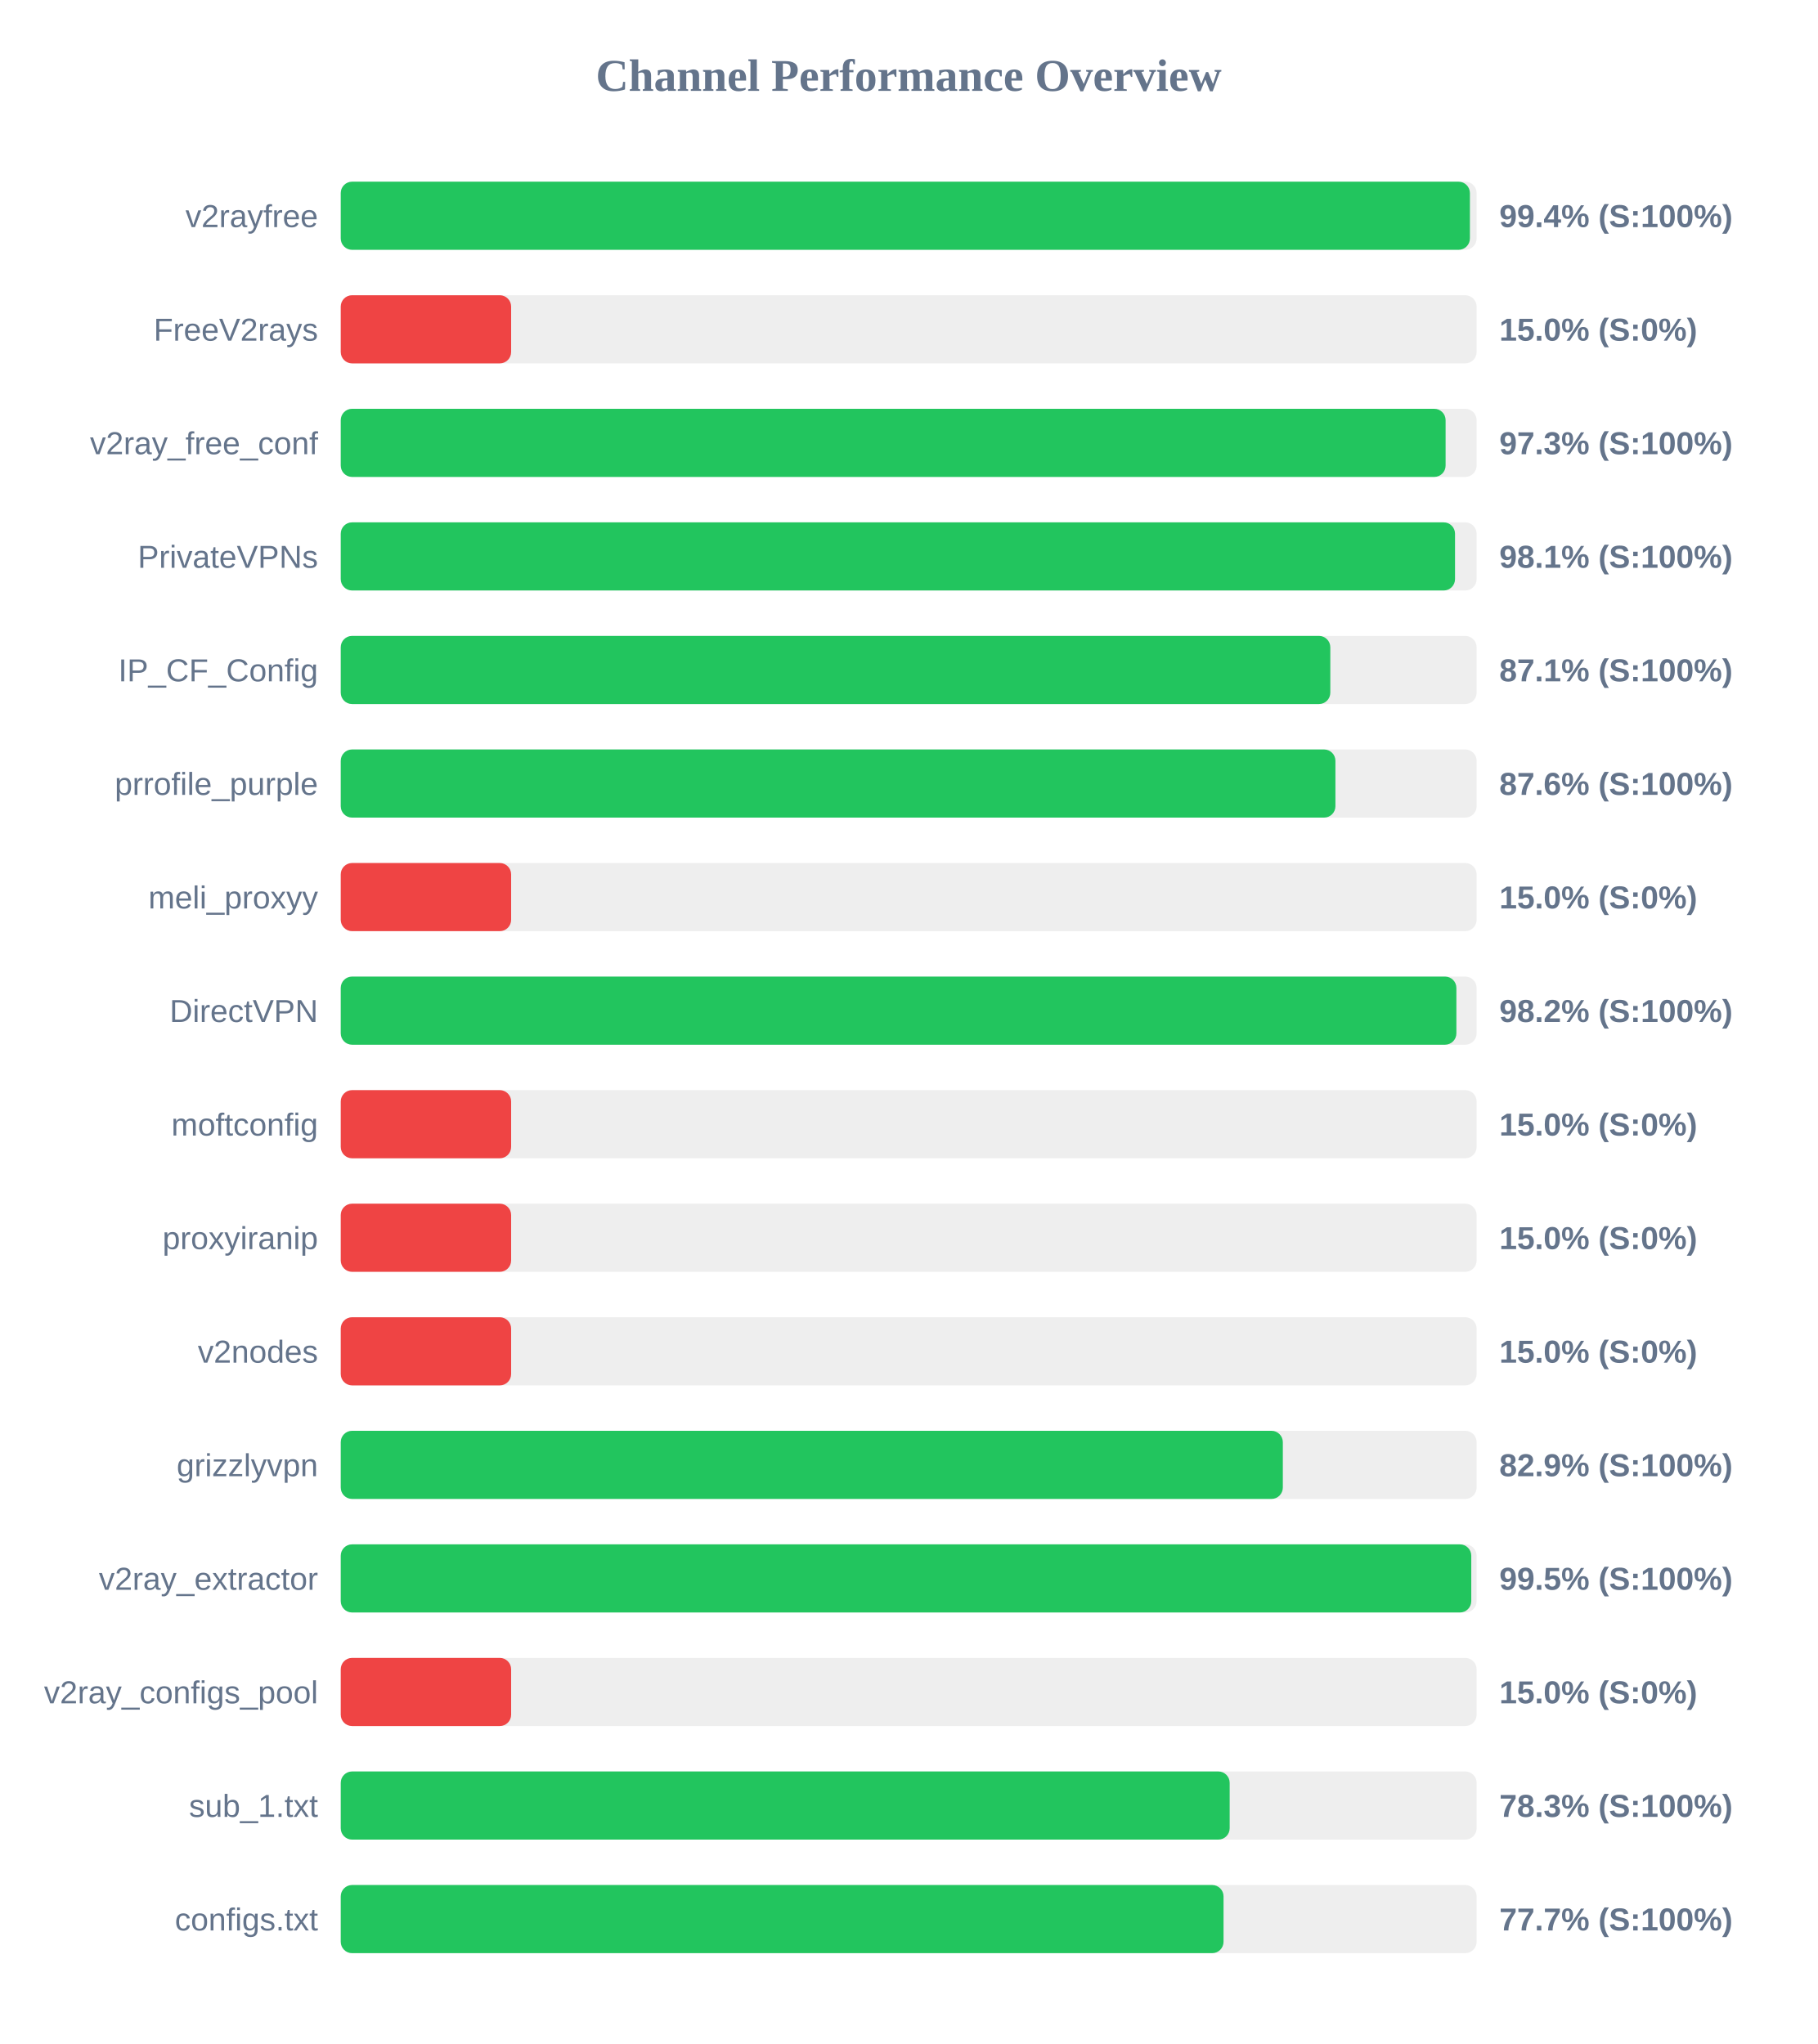
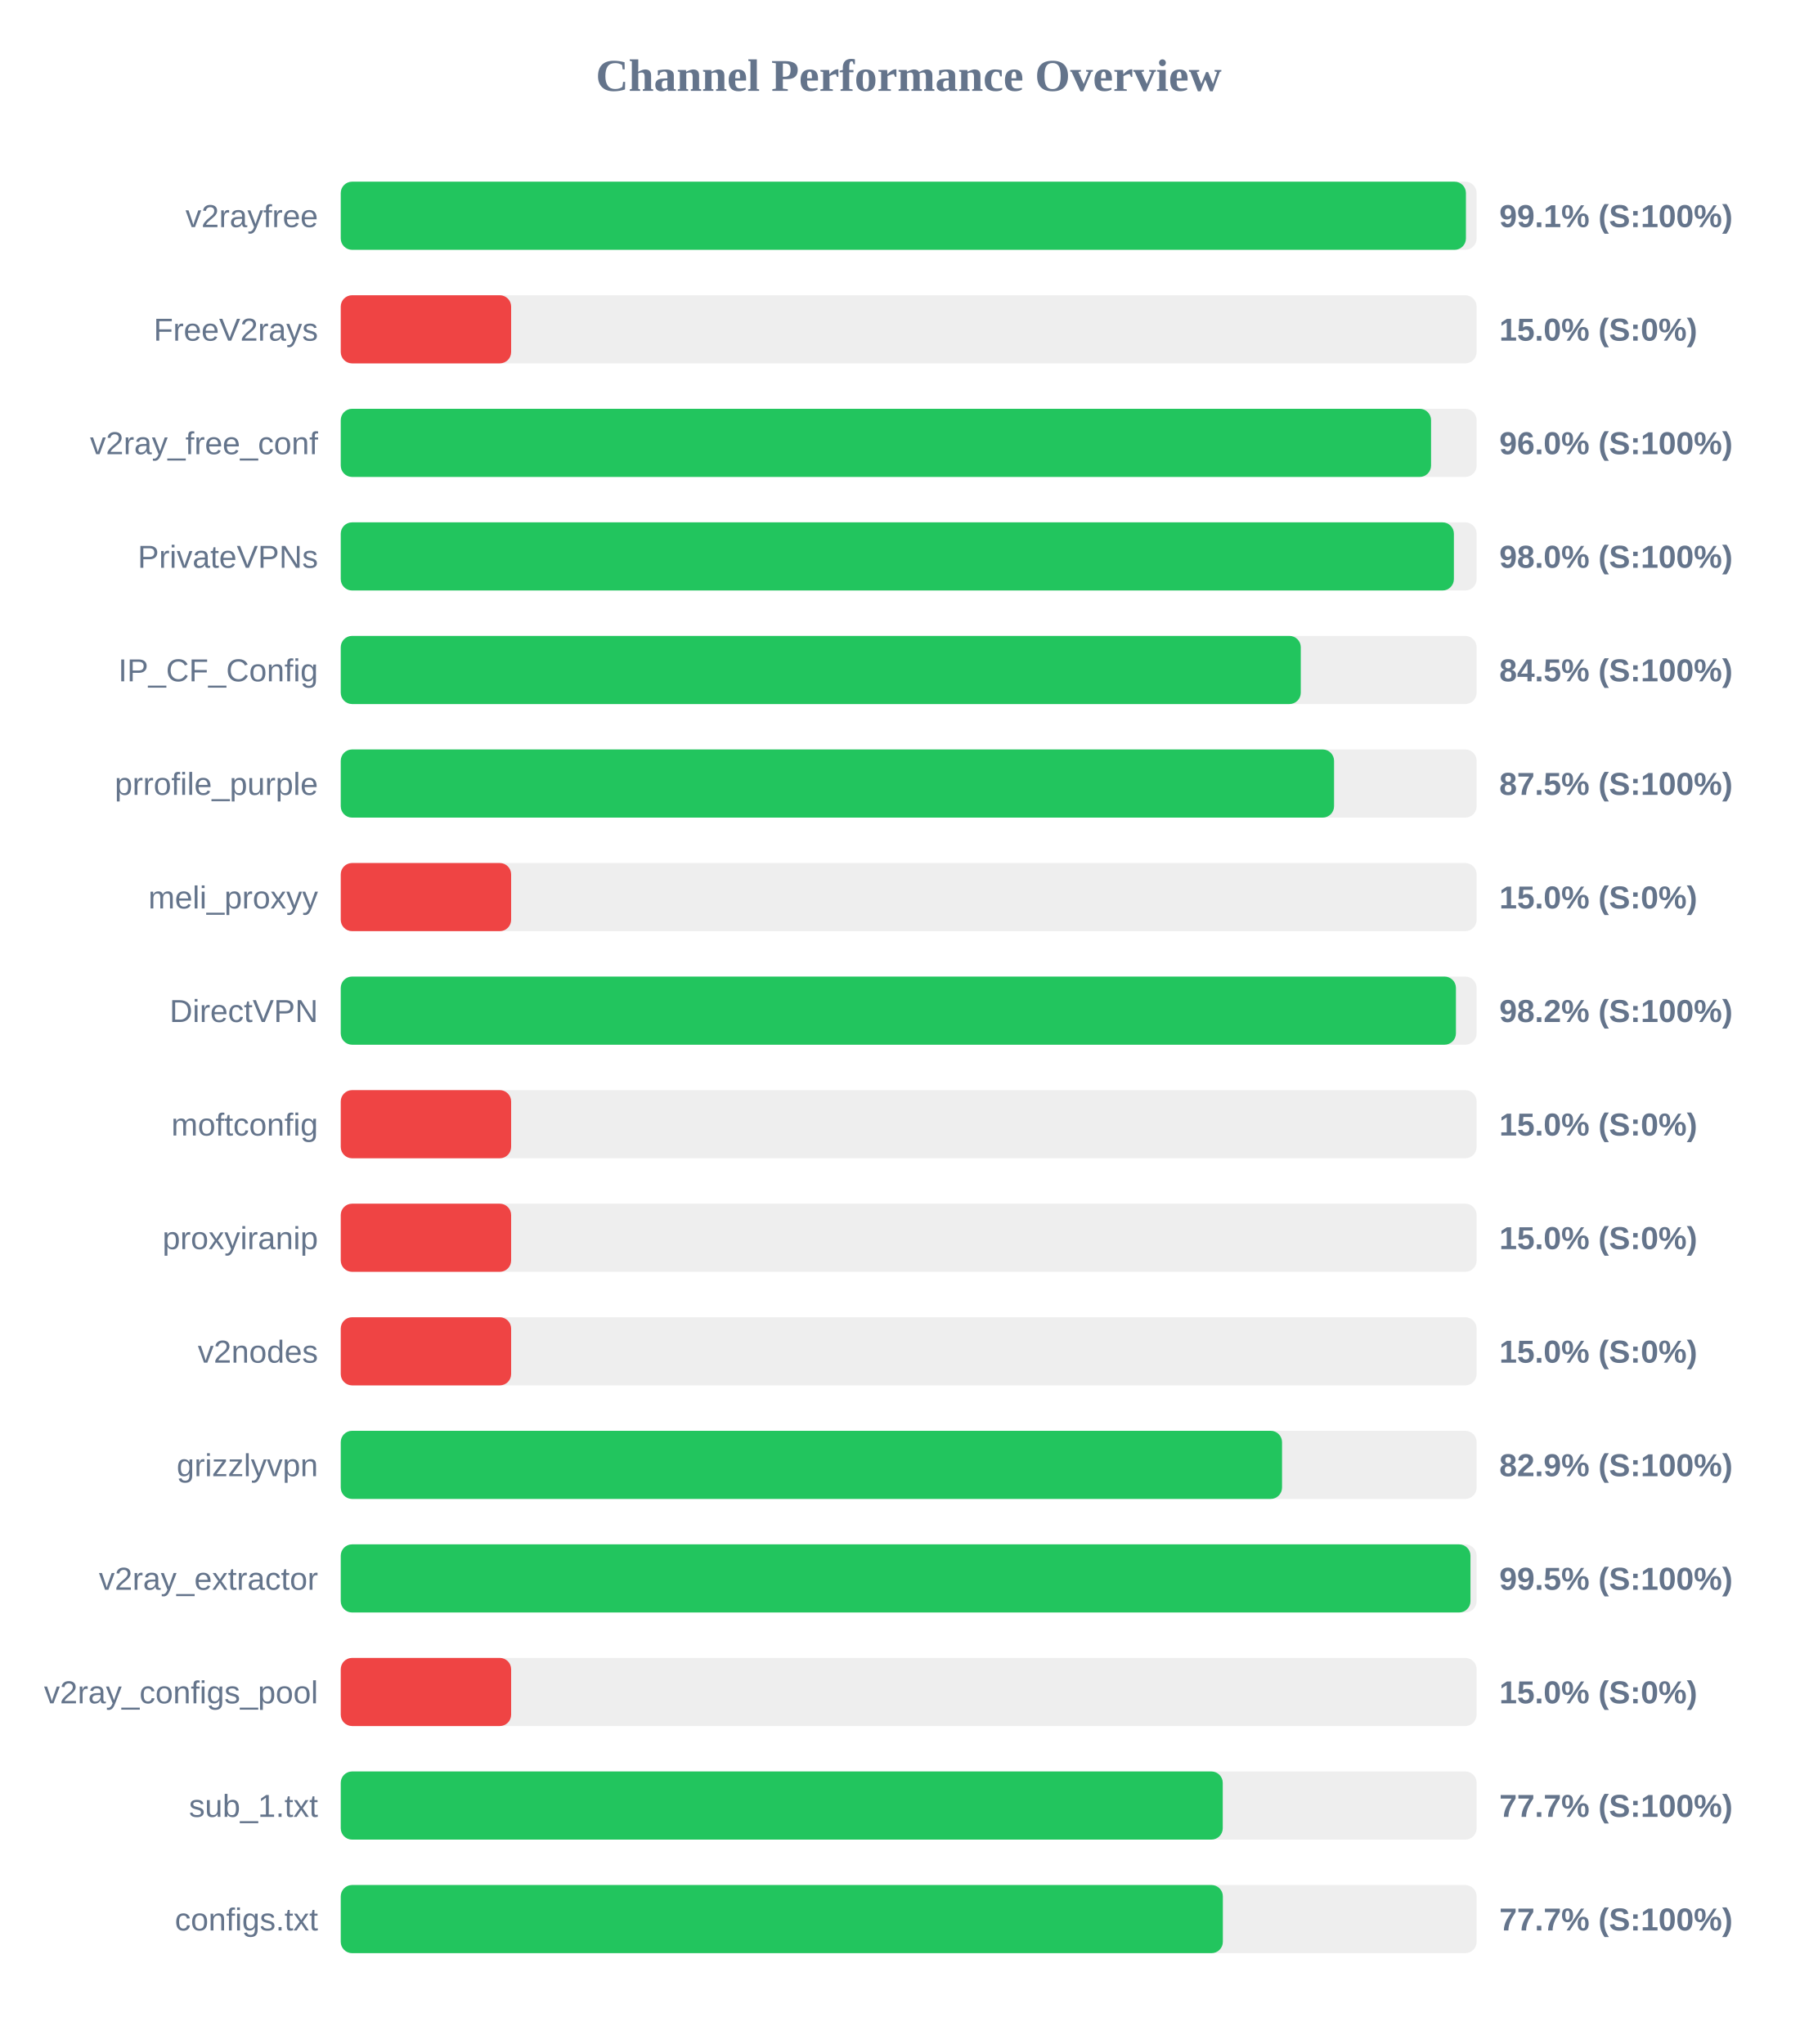
<svg xmlns="http://www.w3.org/2000/svg" width="800" height="900" version="1.1">
  <style>
        .row { font: 14px Arial; fill: #64748b; }
        .score { font: bold 14px Arial; fill: #64748b; }
    </style>
  <text x="400" y="40" text-anchor="middle" font-size="20px" font-weight="bold" fill="#64748b">Channel Performance Overview</text>
  <rect x="150" y="80" width="500" height="30" fill="#eee" rx="5" />
-   <rect x="150" y="80" width="497.05" height="30" fill="#22c55e" rx="5" />
+   <rect x="150" y="80" width="495.3" height="30" fill="#22c55e" rx="5" />
  <text x="140" y="100" text-anchor="end" class="row">v2rayfree</text>
-   <text x="660" y="100" text-anchor="start" class="score">99.4% (S:100%)</text>
+   <text x="660" y="100" text-anchor="start" class="score">99.1% (S:100%)</text>
  <rect x="150" y="130" width="500" height="30" fill="#eee" rx="5" />
  <rect x="150" y="130" width="75.0" height="30" fill="#ef4444" rx="5" />
  <text x="140" y="150" text-anchor="end" class="row">FreeV2rays</text>
  <text x="660" y="150" text-anchor="start" class="score">15.0% (S:0%)</text>
  <rect x="150" y="180" width="500" height="30" fill="#eee" rx="5" />
-   <rect x="150" y="180" width="486.35" height="30" fill="#22c55e" rx="5" />
+   <rect x="150" y="180" width="479.95" height="30" fill="#22c55e" rx="5" />
  <text x="140" y="200" text-anchor="end" class="row">v2ray_free_conf</text>
-   <text x="660" y="200" text-anchor="start" class="score">97.3% (S:100%)</text>
+   <text x="660" y="200" text-anchor="start" class="score">96.0% (S:100%)</text>
  <rect x="150" y="230" width="500" height="30" fill="#eee" rx="5" />
-   <rect x="150" y="230" width="490.5" height="30" fill="#22c55e" rx="5" />
+   <rect x="150" y="230" width="490.0" height="30" fill="#22c55e" rx="5" />
  <text x="140" y="250" text-anchor="end" class="row">PrivateVPNs</text>
-   <text x="660" y="250" text-anchor="start" class="score">98.1% (S:100%)</text>
+   <text x="660" y="250" text-anchor="start" class="score">98.0% (S:100%)</text>
  <rect x="150" y="280" width="500" height="30" fill="#eee" rx="5" />
-   <rect x="150" y="280" width="435.6" height="30" fill="#22c55e" rx="5" />
+   <rect x="150" y="280" width="422.6" height="30" fill="#22c55e" rx="5" />
  <text x="140" y="300" text-anchor="end" class="row">IP_CF_Config</text>
-   <text x="660" y="300" text-anchor="start" class="score">87.1% (S:100%)</text>
+   <text x="660" y="300" text-anchor="start" class="score">84.5% (S:100%)</text>
  <rect x="150" y="330" width="500" height="30" fill="#eee" rx="5" />
-   <rect x="150" y="330" width="437.85" height="30" fill="#22c55e" rx="5" />
+   <rect x="150" y="330" width="437.25" height="30" fill="#22c55e" rx="5" />
  <text x="140" y="350" text-anchor="end" class="row">prrofile_purple</text>
-   <text x="660" y="350" text-anchor="start" class="score">87.6% (S:100%)</text>
+   <text x="660" y="350" text-anchor="start" class="score">87.5% (S:100%)</text>
  <rect x="150" y="380" width="500" height="30" fill="#eee" rx="5" />
  <rect x="150" y="380" width="75.0" height="30" fill="#ef4444" rx="5" />
  <text x="140" y="400" text-anchor="end" class="row">meli_proxyy</text>
  <text x="660" y="400" text-anchor="start" class="score">15.0% (S:0%)</text>
  <rect x="150" y="430" width="500" height="30" fill="#eee" rx="5" />
-   <rect x="150" y="430" width="491.1" height="30" fill="#22c55e" rx="5" />
+   <rect x="150" y="430" width="490.9" height="30" fill="#22c55e" rx="5" />
  <text x="140" y="450" text-anchor="end" class="row">DirectVPN</text>
  <text x="660" y="450" text-anchor="start" class="score">98.2% (S:100%)</text>
  <rect x="150" y="480" width="500" height="30" fill="#eee" rx="5" />
  <rect x="150" y="480" width="75.0" height="30" fill="#ef4444" rx="5" />
  <text x="140" y="500" text-anchor="end" class="row">moftconfig</text>
  <text x="660" y="500" text-anchor="start" class="score">15.0% (S:0%)</text>
  <rect x="150" y="530" width="500" height="30" fill="#eee" rx="5" />
  <rect x="150" y="530" width="75.0" height="30" fill="#ef4444" rx="5" />
  <text x="140" y="550" text-anchor="end" class="row">proxyiranip</text>
  <text x="660" y="550" text-anchor="start" class="score">15.0% (S:0%)</text>
  <rect x="150" y="580" width="500" height="30" fill="#eee" rx="5" />
  <rect x="150" y="580" width="75.0" height="30" fill="#ef4444" rx="5" />
  <text x="140" y="600" text-anchor="end" class="row">v2nodes</text>
  <text x="660" y="600" text-anchor="start" class="score">15.0% (S:0%)</text>
  <rect x="150" y="630" width="500" height="30" fill="#eee" rx="5" />
-   <rect x="150" y="630" width="414.7" height="30" fill="#22c55e" rx="5" />
+   <rect x="150" y="630" width="414.35" height="30" fill="#22c55e" rx="5" />
  <text x="140" y="650" text-anchor="end" class="row">grizzlyvpn</text>
  <text x="660" y="650" text-anchor="start" class="score">82.9% (S:100%)</text>
  <rect x="150" y="680" width="500" height="30" fill="#eee" rx="5" />
-   <rect x="150" y="680" width="497.65" height="30" fill="#22c55e" rx="5" />
+   <rect x="150" y="680" width="497.3" height="30" fill="#22c55e" rx="5" />
  <text x="140" y="700" text-anchor="end" class="row">v2ray_extractor</text>
  <text x="660" y="700" text-anchor="start" class="score">99.5% (S:100%)</text>
  <rect x="150" y="730" width="500" height="30" fill="#eee" rx="5" />
  <rect x="150" y="730" width="75.0" height="30" fill="#ef4444" rx="5" />
  <text x="140" y="750" text-anchor="end" class="row">v2ray_configs_pool</text>
  <text x="660" y="750" text-anchor="start" class="score">15.0% (S:0%)</text>
  <rect x="150" y="780" width="500" height="30" fill="#eee" rx="5" />
-   <rect x="150" y="780" width="391.3" height="30" fill="#22c55e" rx="5" />
+   <rect x="150" y="780" width="388.25" height="30" fill="#22c55e" rx="5" />
  <text x="140" y="800" text-anchor="end" class="row">sub_1.txt</text>
-   <text x="660" y="800" text-anchor="start" class="score">78.3% (S:100%)</text>
+   <text x="660" y="800" text-anchor="start" class="score">77.7% (S:100%)</text>
  <rect x="150" y="830" width="500" height="30" fill="#eee" rx="5" />
-   <rect x="150" y="830" width="388.6" height="30" fill="#22c55e" rx="5" />
+   <rect x="150" y="830" width="388.3" height="30" fill="#22c55e" rx="5" />
  <text x="140" y="850" text-anchor="end" class="row">configs.txt</text>
  <text x="660" y="850" text-anchor="start" class="score">77.7% (S:100%)</text>
</svg>
